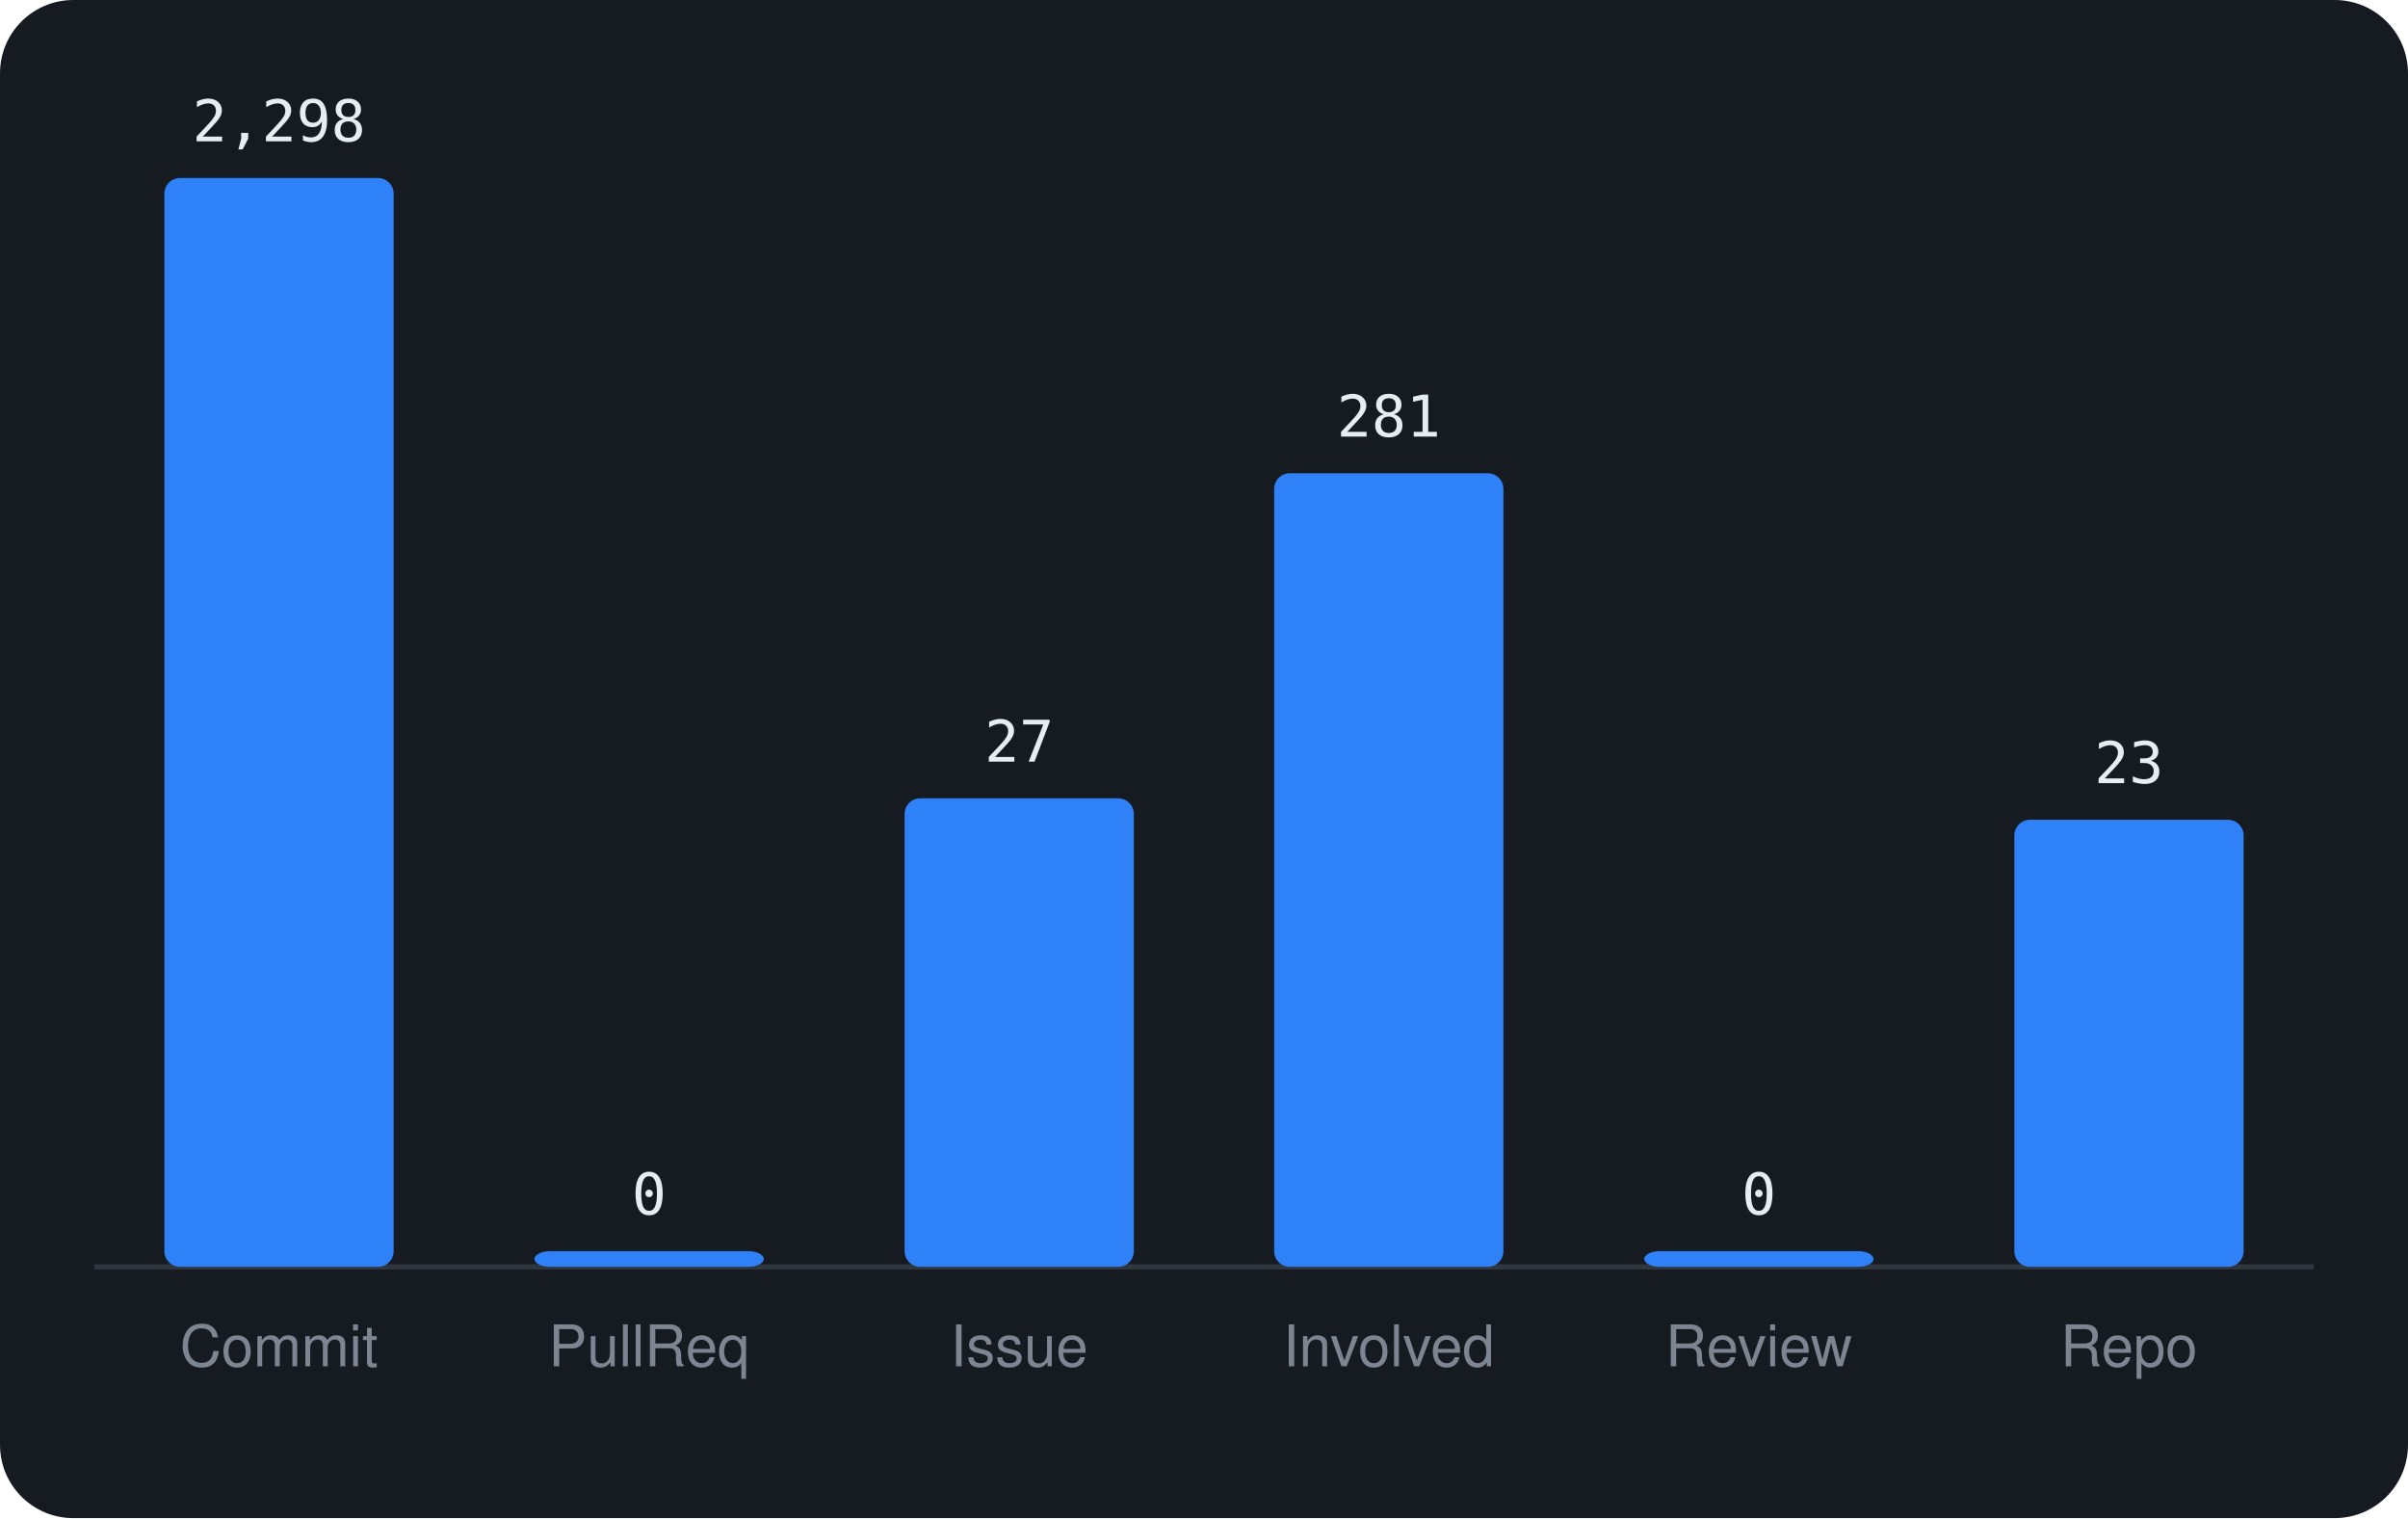
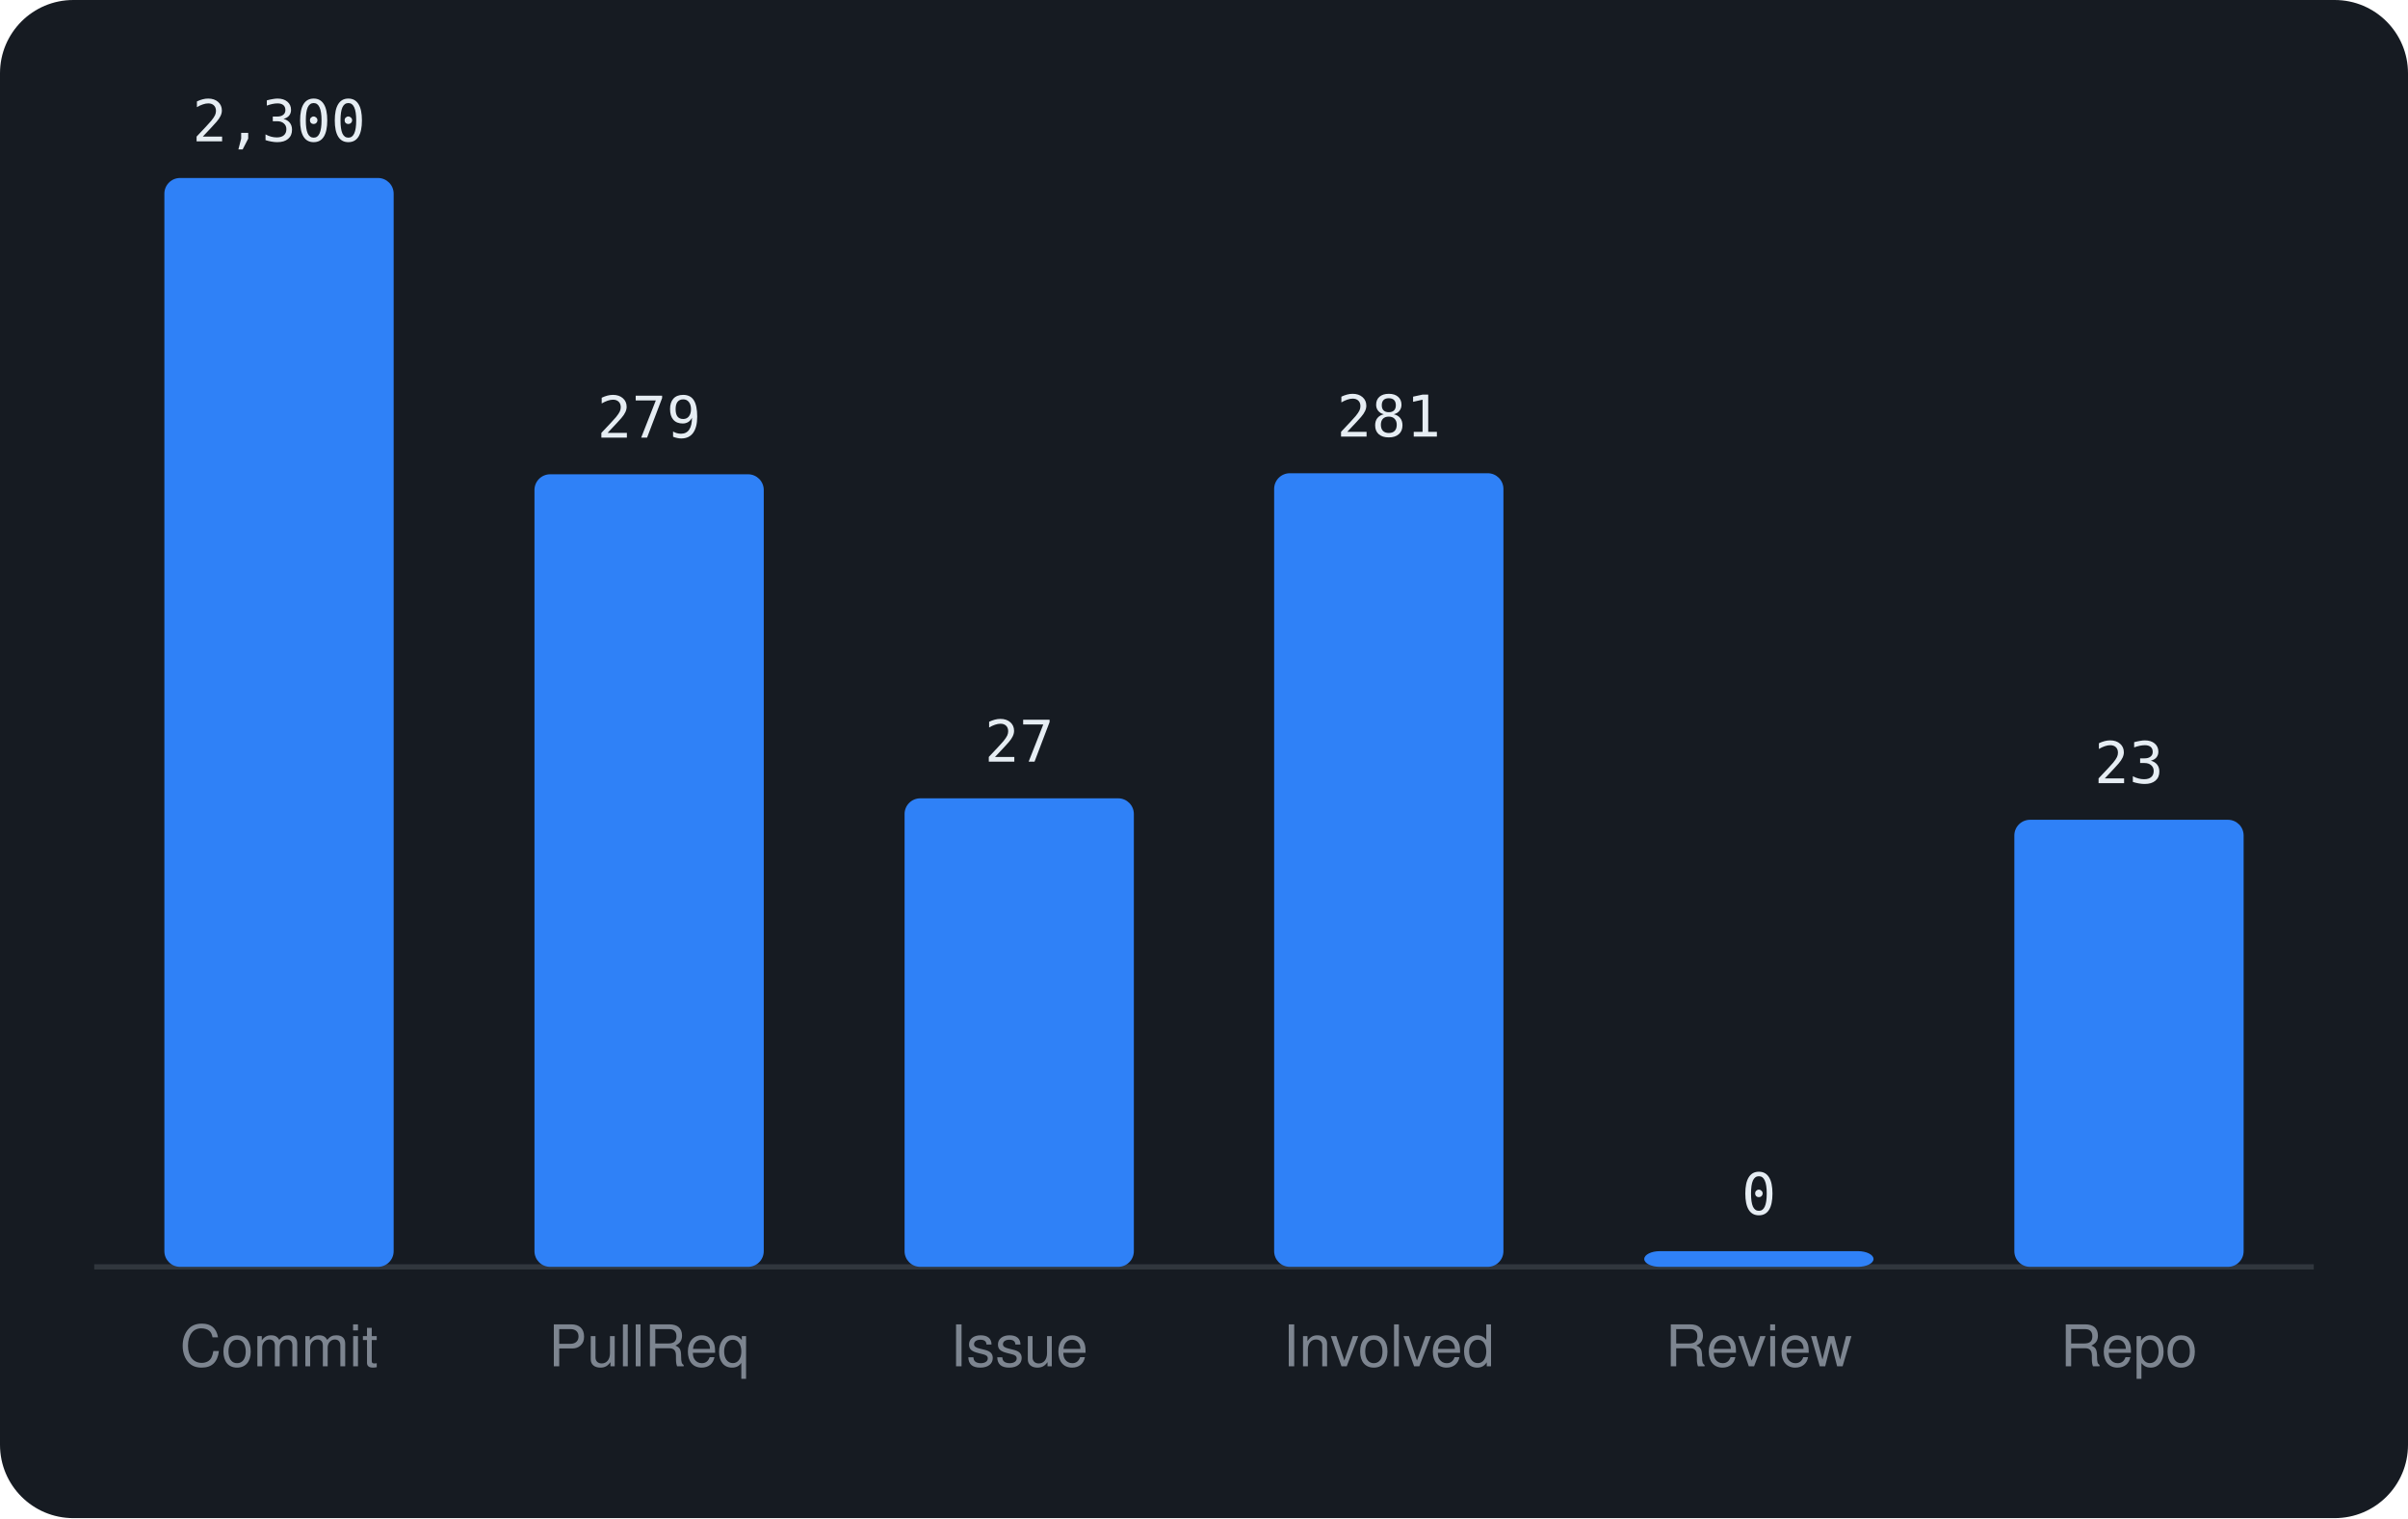
<svg xmlns="http://www.w3.org/2000/svg" viewBox="0 0 460 290" width="460" height="290" font-family="-apple-system,BlinkMacSystemFont,'Segoe UI',Helvetica,Arial,sans-serif">
  <rect width="460" height="290" rx="14" fill="#161b22" />
  <line x1="18" y1="242" x2="442" y2="242" stroke="#30363d" />
  <rect x="31.4" y="34.0" width="43.8" height="208.0" rx="3" fill="#2f81f7" />
-   <text x="53.3" y="27.0" text-anchor="middle" font-size="11" font-family="monospace" fill="#e6edf3">2,298</text>
+   <text x="53.3" y="27.0" text-anchor="middle" font-size="11" font-family="monospace" fill="#e6edf3">2,300</text>
  <text x="53.3" y="261" text-anchor="middle" font-size="11" fill="#7d8590">Commit</text>
-   <rect x="102.1" y="239.0" width="43.8" height="3.0" rx="3" fill="#2f81f7" />
-   <text x="124.0" y="232.0" text-anchor="middle" font-size="11" font-family="monospace" fill="#e6edf3">0</text>
+   <rect x="102.1" y="90.6" width="43.8" height="151.4" rx="3" fill="#2f81f7" />
+   <text x="124.0" y="83.6" text-anchor="middle" font-size="11" font-family="monospace" fill="#e6edf3">279</text>
  <text x="124.0" y="261" text-anchor="middle" font-size="11" fill="#7d8590">PullReq</text>
  <rect x="172.8" y="152.5" width="43.8" height="89.5" rx="3" fill="#2f81f7" />
  <text x="194.7" y="145.5" text-anchor="middle" font-size="11" font-family="monospace" fill="#e6edf3">27</text>
  <text x="194.7" y="261" text-anchor="middle" font-size="11" fill="#7d8590">Issue</text>
  <rect x="243.4" y="90.4" width="43.8" height="151.6" rx="3" fill="#2f81f7" />
  <text x="265.3" y="83.4" text-anchor="middle" font-size="11" font-family="monospace" fill="#e6edf3">281</text>
  <text x="265.3" y="261" text-anchor="middle" font-size="11" fill="#7d8590">Involved</text>
  <rect x="314.1" y="239.0" width="43.8" height="3.0" rx="3" fill="#2f81f7" />
  <text x="336.0" y="232.0" text-anchor="middle" font-size="11" font-family="monospace" fill="#e6edf3">0</text>
  <text x="336.0" y="261" text-anchor="middle" font-size="11" fill="#7d8590">Review</text>
  <rect x="384.8" y="156.6" width="43.8" height="85.4" rx="3" fill="#2f81f7" />
  <text x="406.7" y="149.6" text-anchor="middle" font-size="11" font-family="monospace" fill="#e6edf3">23</text>
  <text x="406.7" y="261" text-anchor="middle" font-size="11" fill="#7d8590">Repo</text>
</svg>
